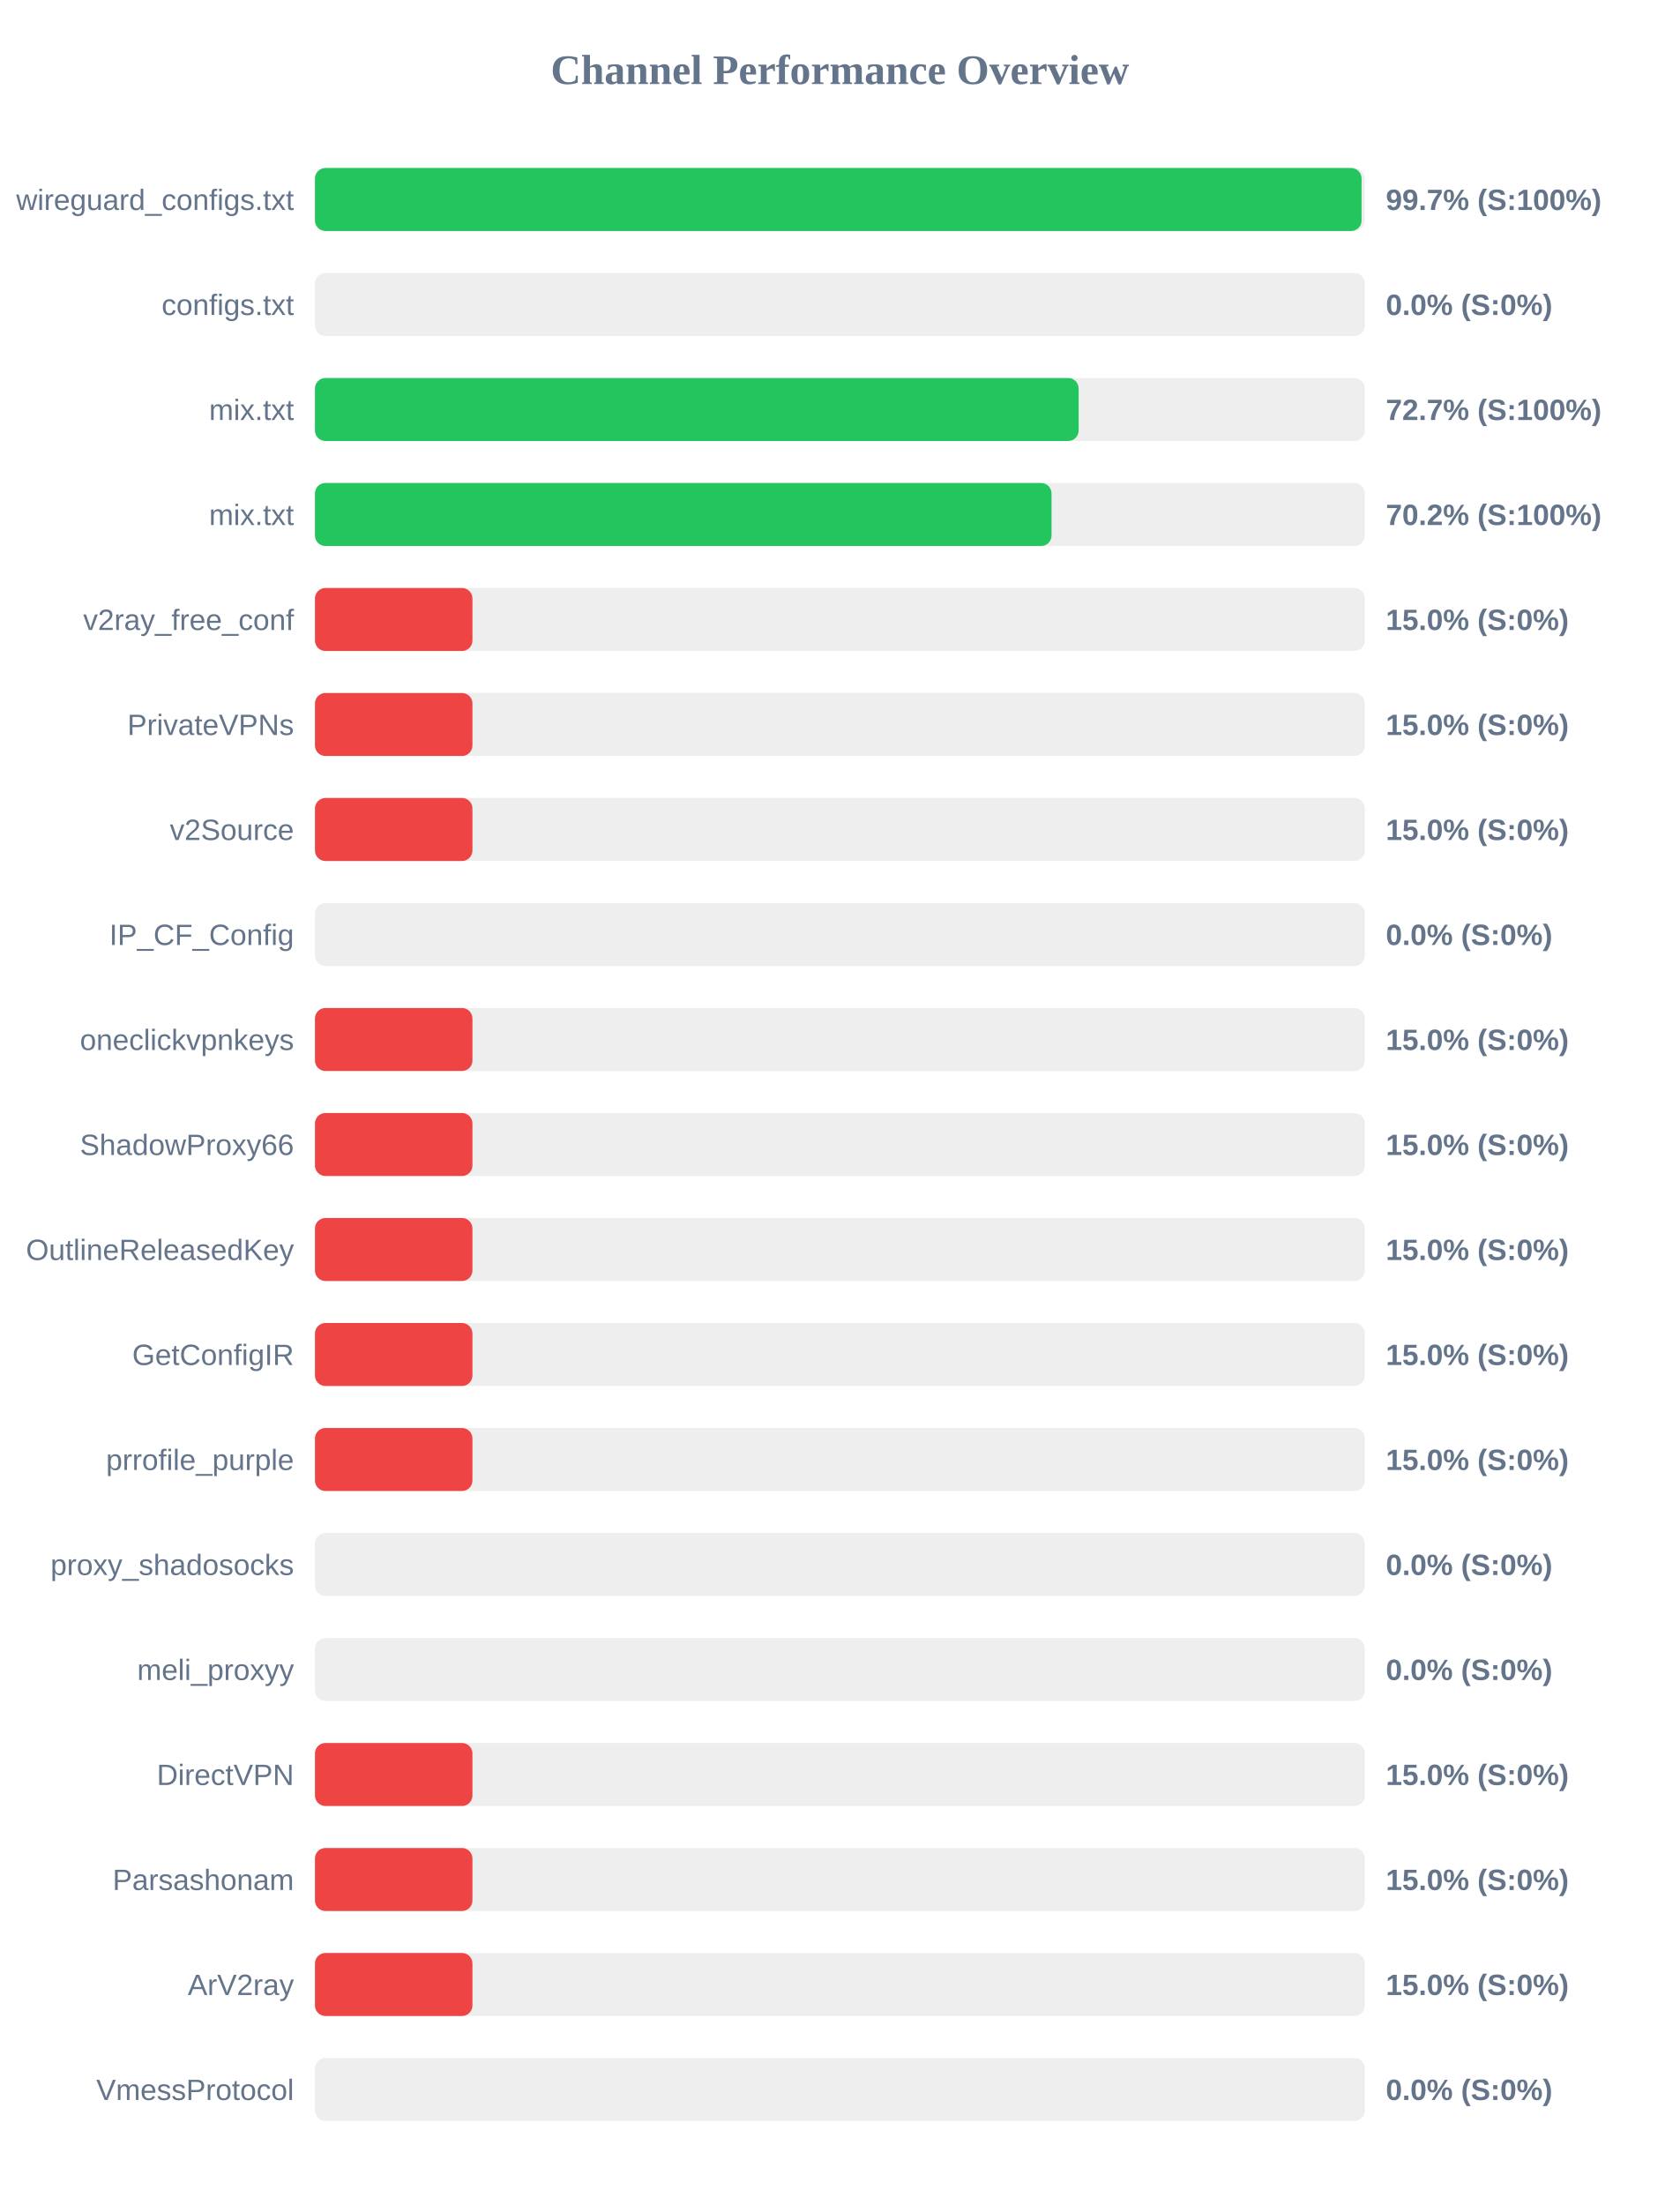
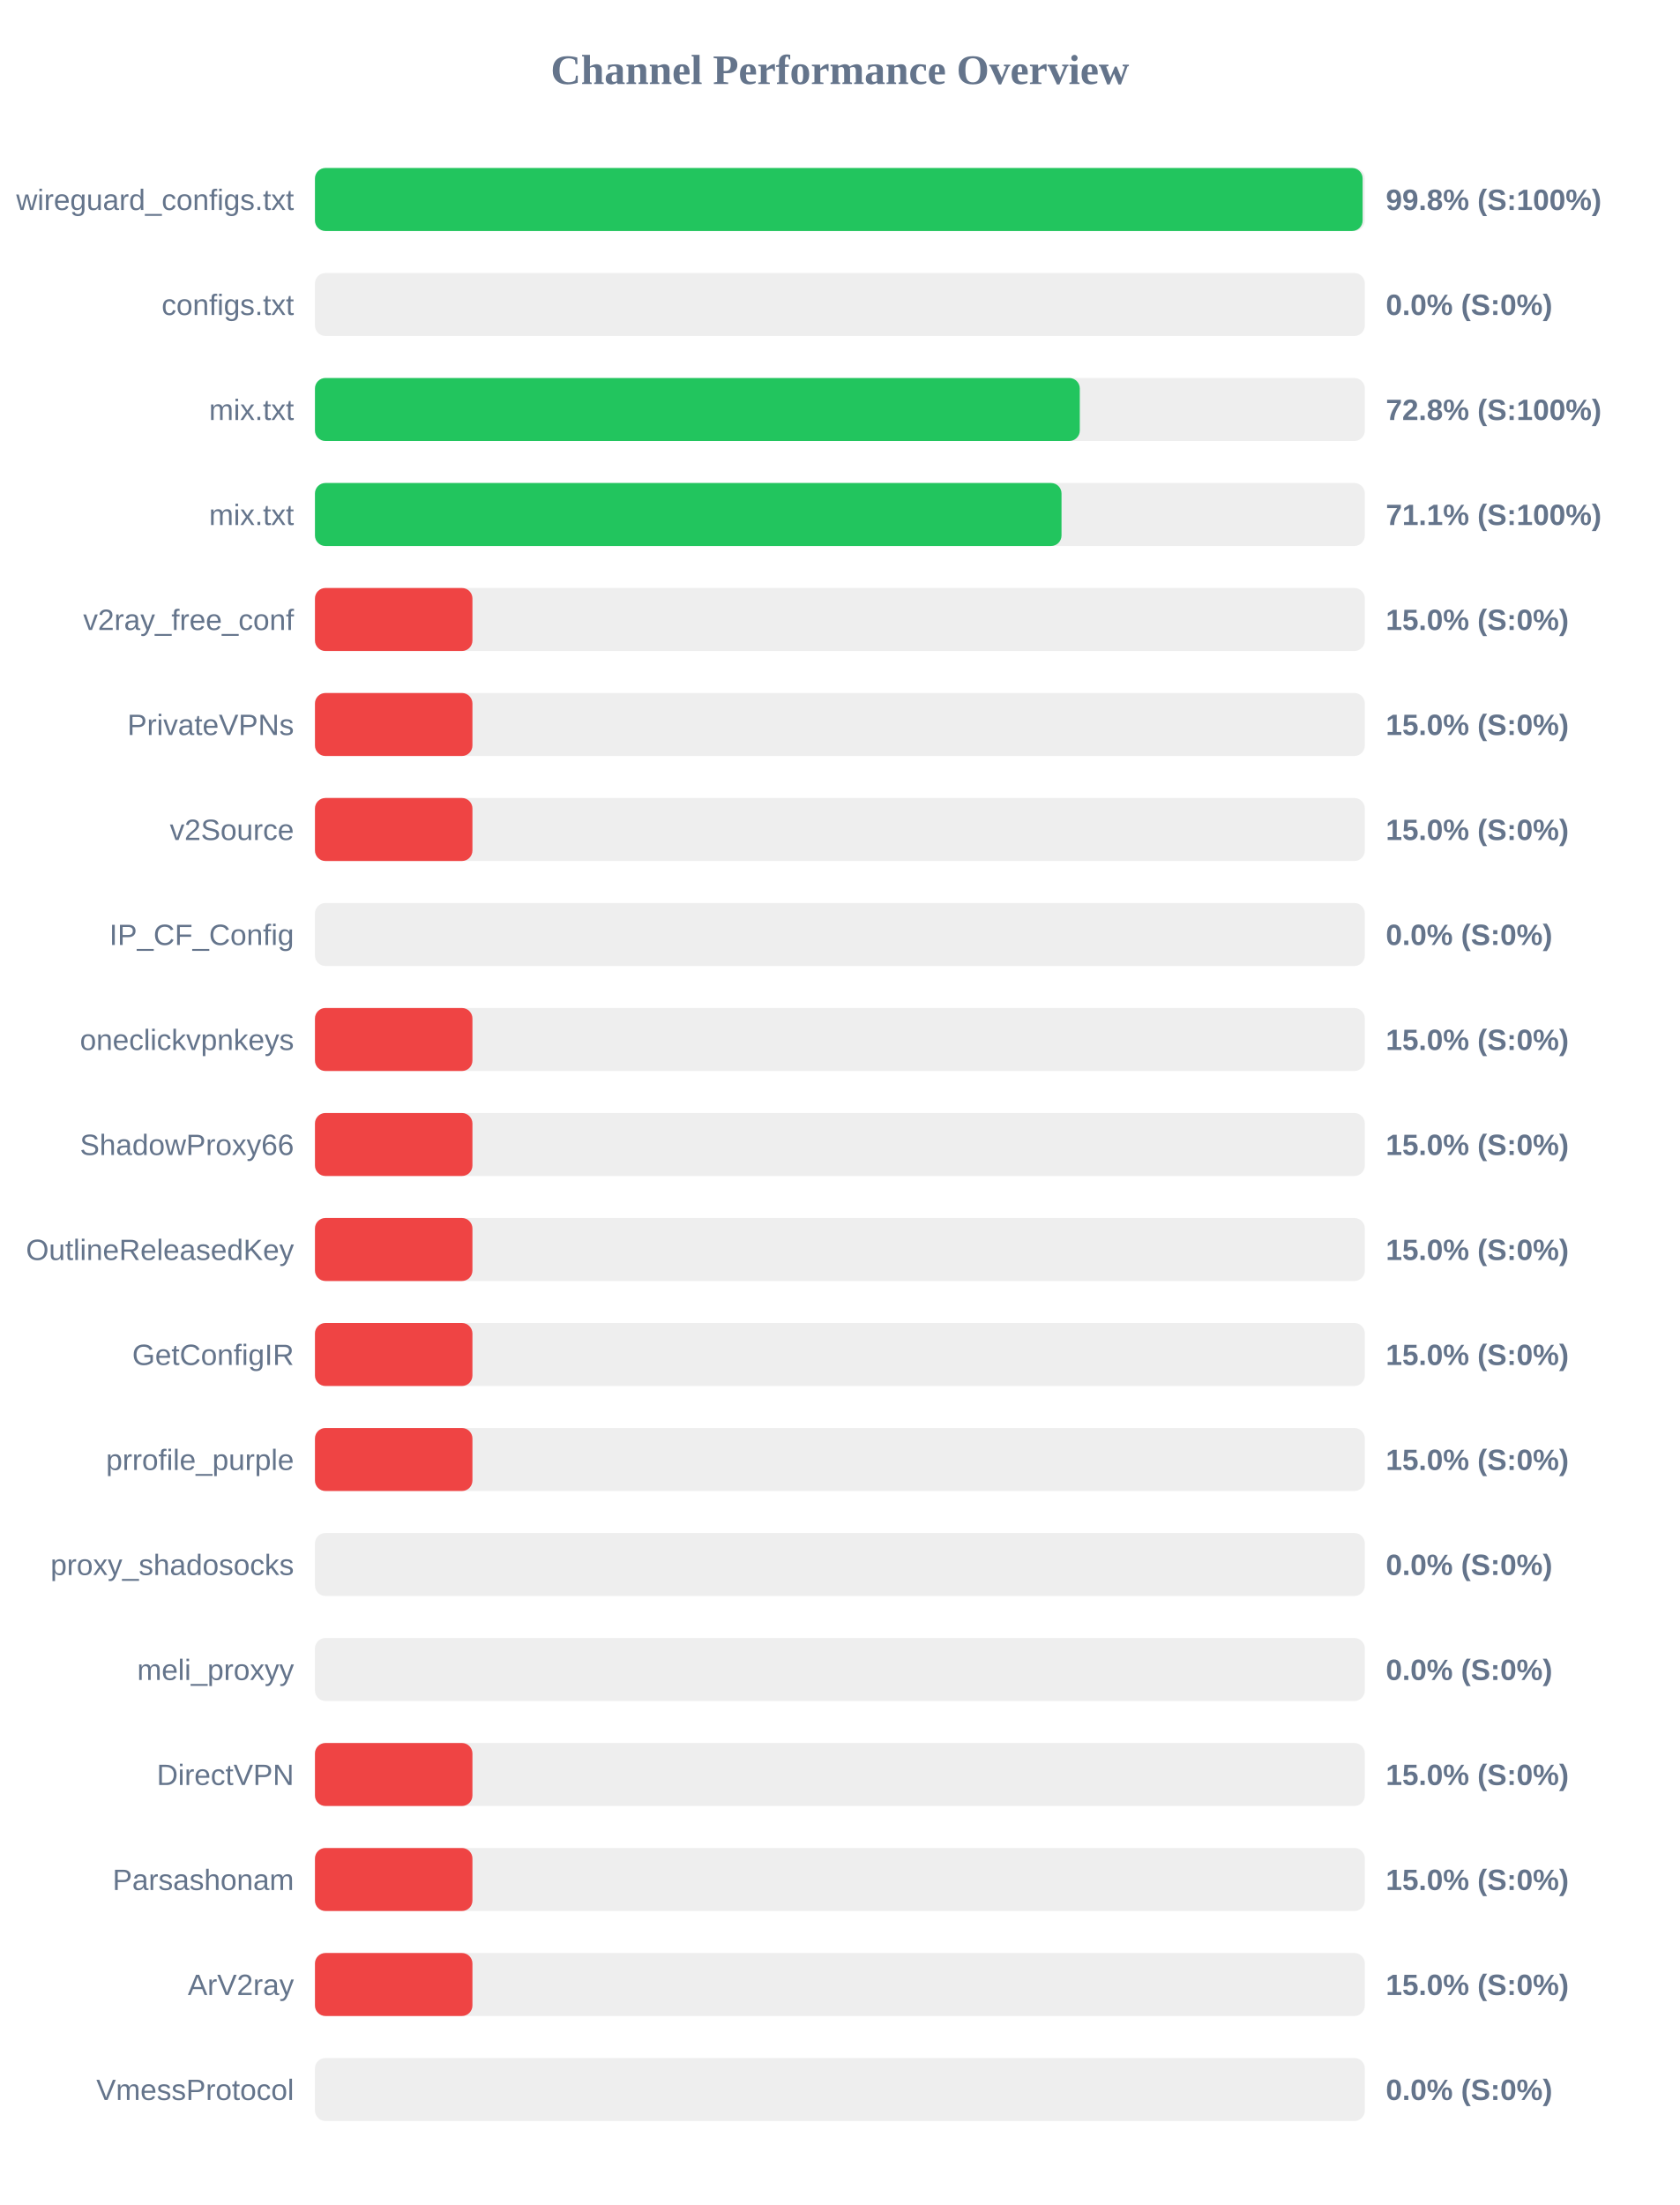
<svg xmlns="http://www.w3.org/2000/svg" width="800" height="1050" version="1.1">
  <style>
        .row { font: 14px Arial; fill: #64748b; }
        .score { font: bold 14px Arial; fill: #64748b; }
    </style>
  <text x="400" y="40" text-anchor="middle" font-size="20px" font-weight="bold" fill="#64748b">Channel Performance Overview</text>
  <rect x="150" y="80" width="500" height="30" fill="#eee" rx="5" />
-   <rect x="150" y="80" width="498.45" height="30" fill="#22c55e" rx="5" />
+   <rect x="150" y="80" width="498.95" height="30" fill="#22c55e" rx="5" />
  <text x="140" y="100" text-anchor="end" class="row">wireguard_configs.txt</text>
-   <text x="660" y="100" text-anchor="start" class="score">99.7% (S:100%)</text>
+   <text x="660" y="100" text-anchor="start" class="score">99.8% (S:100%)</text>
  <rect x="150" y="130" width="500" height="30" fill="#eee" rx="5" />
  <rect x="150" y="130" width="0.0" height="30" fill="#ef4444" rx="5" />
  <text x="140" y="150" text-anchor="end" class="row">configs.txt</text>
  <text x="660" y="150" text-anchor="start" class="score">0.0% (S:0%)</text>
  <rect x="150" y="180" width="500" height="30" fill="#eee" rx="5" />
-   <rect x="150" y="180" width="363.7" height="30" fill="#22c55e" rx="5" />
+   <rect x="150" y="180" width="364.25" height="30" fill="#22c55e" rx="5" />
  <text x="140" y="200" text-anchor="end" class="row">mix.txt</text>
-   <text x="660" y="200" text-anchor="start" class="score">72.7% (S:100%)</text>
+   <text x="660" y="200" text-anchor="start" class="score">72.8% (S:100%)</text>
  <rect x="150" y="230" width="500" height="30" fill="#eee" rx="5" />
-   <rect x="150" y="230" width="350.8" height="30" fill="#22c55e" rx="5" />
+   <rect x="150" y="230" width="355.55" height="30" fill="#22c55e" rx="5" />
  <text x="140" y="250" text-anchor="end" class="row">mix.txt</text>
-   <text x="660" y="250" text-anchor="start" class="score">70.2% (S:100%)</text>
+   <text x="660" y="250" text-anchor="start" class="score">71.1% (S:100%)</text>
  <rect x="150" y="280" width="500" height="30" fill="#eee" rx="5" />
  <rect x="150" y="280" width="75.0" height="30" fill="#ef4444" rx="5" />
  <text x="140" y="300" text-anchor="end" class="row">v2ray_free_conf</text>
  <text x="660" y="300" text-anchor="start" class="score">15.0% (S:0%)</text>
  <rect x="150" y="330" width="500" height="30" fill="#eee" rx="5" />
  <rect x="150" y="330" width="75.0" height="30" fill="#ef4444" rx="5" />
  <text x="140" y="350" text-anchor="end" class="row">PrivateVPNs</text>
  <text x="660" y="350" text-anchor="start" class="score">15.0% (S:0%)</text>
  <rect x="150" y="380" width="500" height="30" fill="#eee" rx="5" />
  <rect x="150" y="380" width="75.0" height="30" fill="#ef4444" rx="5" />
  <text x="140" y="400" text-anchor="end" class="row">v2Source</text>
  <text x="660" y="400" text-anchor="start" class="score">15.0% (S:0%)</text>
  <rect x="150" y="430" width="500" height="30" fill="#eee" rx="5" />
  <rect x="150" y="430" width="0.0" height="30" fill="#ef4444" rx="5" />
  <text x="140" y="450" text-anchor="end" class="row">IP_CF_Config</text>
  <text x="660" y="450" text-anchor="start" class="score">0.0% (S:0%)</text>
  <rect x="150" y="480" width="500" height="30" fill="#eee" rx="5" />
  <rect x="150" y="480" width="75.0" height="30" fill="#ef4444" rx="5" />
  <text x="140" y="500" text-anchor="end" class="row">oneclickvpnkeys</text>
  <text x="660" y="500" text-anchor="start" class="score">15.0% (S:0%)</text>
  <rect x="150" y="530" width="500" height="30" fill="#eee" rx="5" />
  <rect x="150" y="530" width="75.0" height="30" fill="#ef4444" rx="5" />
  <text x="140" y="550" text-anchor="end" class="row">ShadowProxy66</text>
  <text x="660" y="550" text-anchor="start" class="score">15.0% (S:0%)</text>
  <rect x="150" y="580" width="500" height="30" fill="#eee" rx="5" />
  <rect x="150" y="580" width="75.0" height="30" fill="#ef4444" rx="5" />
  <text x="140" y="600" text-anchor="end" class="row">OutlineReleasedKey</text>
  <text x="660" y="600" text-anchor="start" class="score">15.0% (S:0%)</text>
  <rect x="150" y="630" width="500" height="30" fill="#eee" rx="5" />
  <rect x="150" y="630" width="75.0" height="30" fill="#ef4444" rx="5" />
  <text x="140" y="650" text-anchor="end" class="row">GetConfigIR</text>
  <text x="660" y="650" text-anchor="start" class="score">15.0% (S:0%)</text>
  <rect x="150" y="680" width="500" height="30" fill="#eee" rx="5" />
  <rect x="150" y="680" width="75.0" height="30" fill="#ef4444" rx="5" />
  <text x="140" y="700" text-anchor="end" class="row">prrofile_purple</text>
  <text x="660" y="700" text-anchor="start" class="score">15.0% (S:0%)</text>
  <rect x="150" y="730" width="500" height="30" fill="#eee" rx="5" />
  <rect x="150" y="730" width="0.0" height="30" fill="#ef4444" rx="5" />
  <text x="140" y="750" text-anchor="end" class="row">proxy_shadosocks</text>
  <text x="660" y="750" text-anchor="start" class="score">0.0% (S:0%)</text>
  <rect x="150" y="780" width="500" height="30" fill="#eee" rx="5" />
  <rect x="150" y="780" width="0.0" height="30" fill="#ef4444" rx="5" />
  <text x="140" y="800" text-anchor="end" class="row">meli_proxyy</text>
  <text x="660" y="800" text-anchor="start" class="score">0.0% (S:0%)</text>
  <rect x="150" y="830" width="500" height="30" fill="#eee" rx="5" />
  <rect x="150" y="830" width="75.0" height="30" fill="#ef4444" rx="5" />
  <text x="140" y="850" text-anchor="end" class="row">DirectVPN</text>
  <text x="660" y="850" text-anchor="start" class="score">15.0% (S:0%)</text>
  <rect x="150" y="880" width="500" height="30" fill="#eee" rx="5" />
  <rect x="150" y="880" width="75.0" height="30" fill="#ef4444" rx="5" />
  <text x="140" y="900" text-anchor="end" class="row">Parsashonam</text>
  <text x="660" y="900" text-anchor="start" class="score">15.0% (S:0%)</text>
  <rect x="150" y="930" width="500" height="30" fill="#eee" rx="5" />
  <rect x="150" y="930" width="75.0" height="30" fill="#ef4444" rx="5" />
  <text x="140" y="950" text-anchor="end" class="row">ArV2ray</text>
  <text x="660" y="950" text-anchor="start" class="score">15.0% (S:0%)</text>
  <rect x="150" y="980" width="500" height="30" fill="#eee" rx="5" />
  <rect x="150" y="980" width="0.0" height="30" fill="#ef4444" rx="5" />
  <text x="140" y="1000" text-anchor="end" class="row">VmessProtocol</text>
  <text x="660" y="1000" text-anchor="start" class="score">0.0% (S:0%)</text>
</svg>
